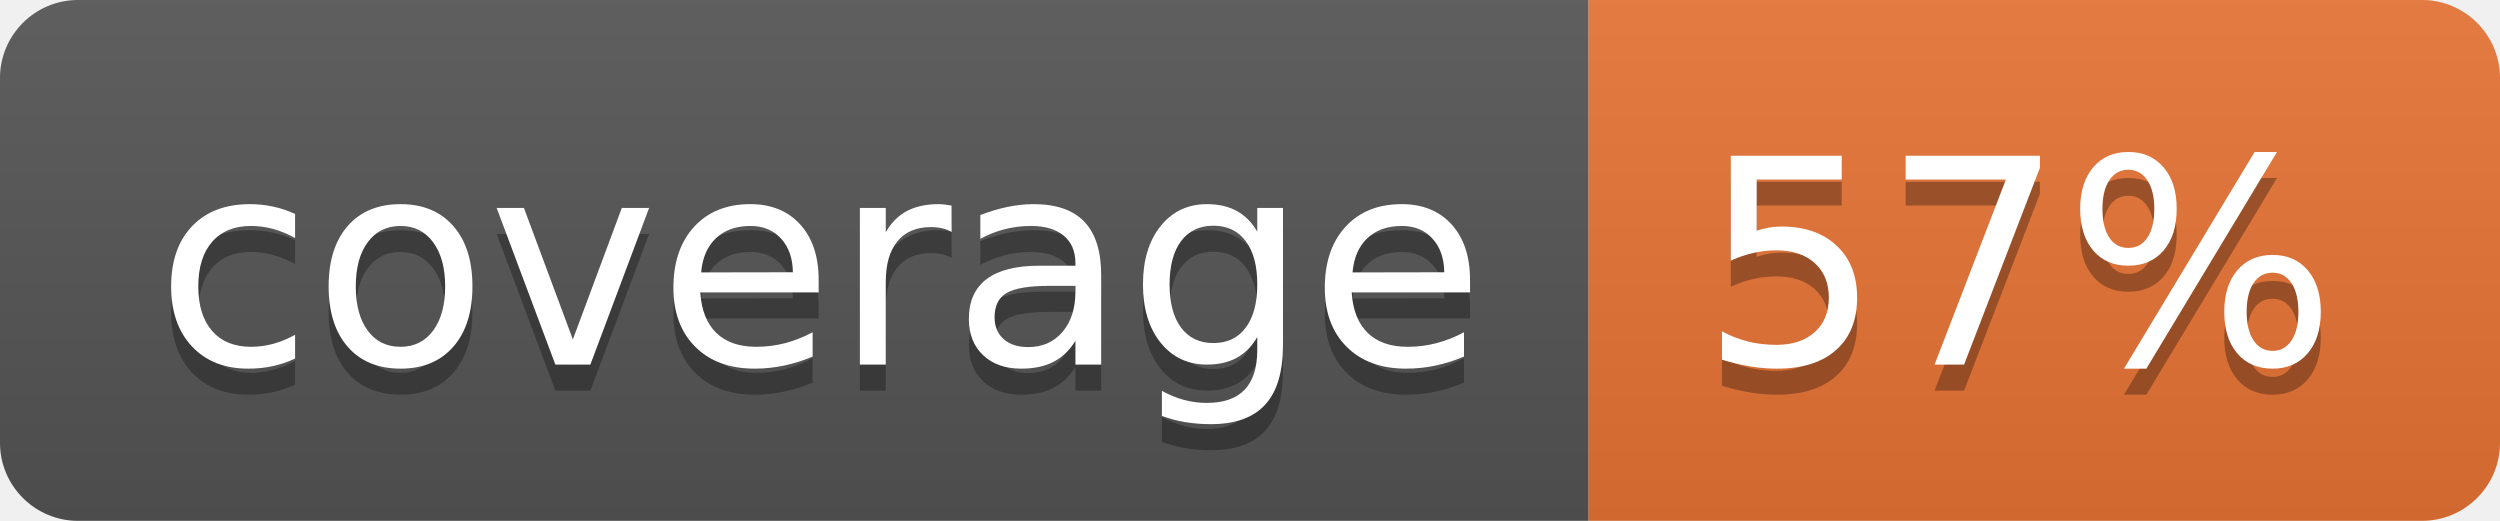
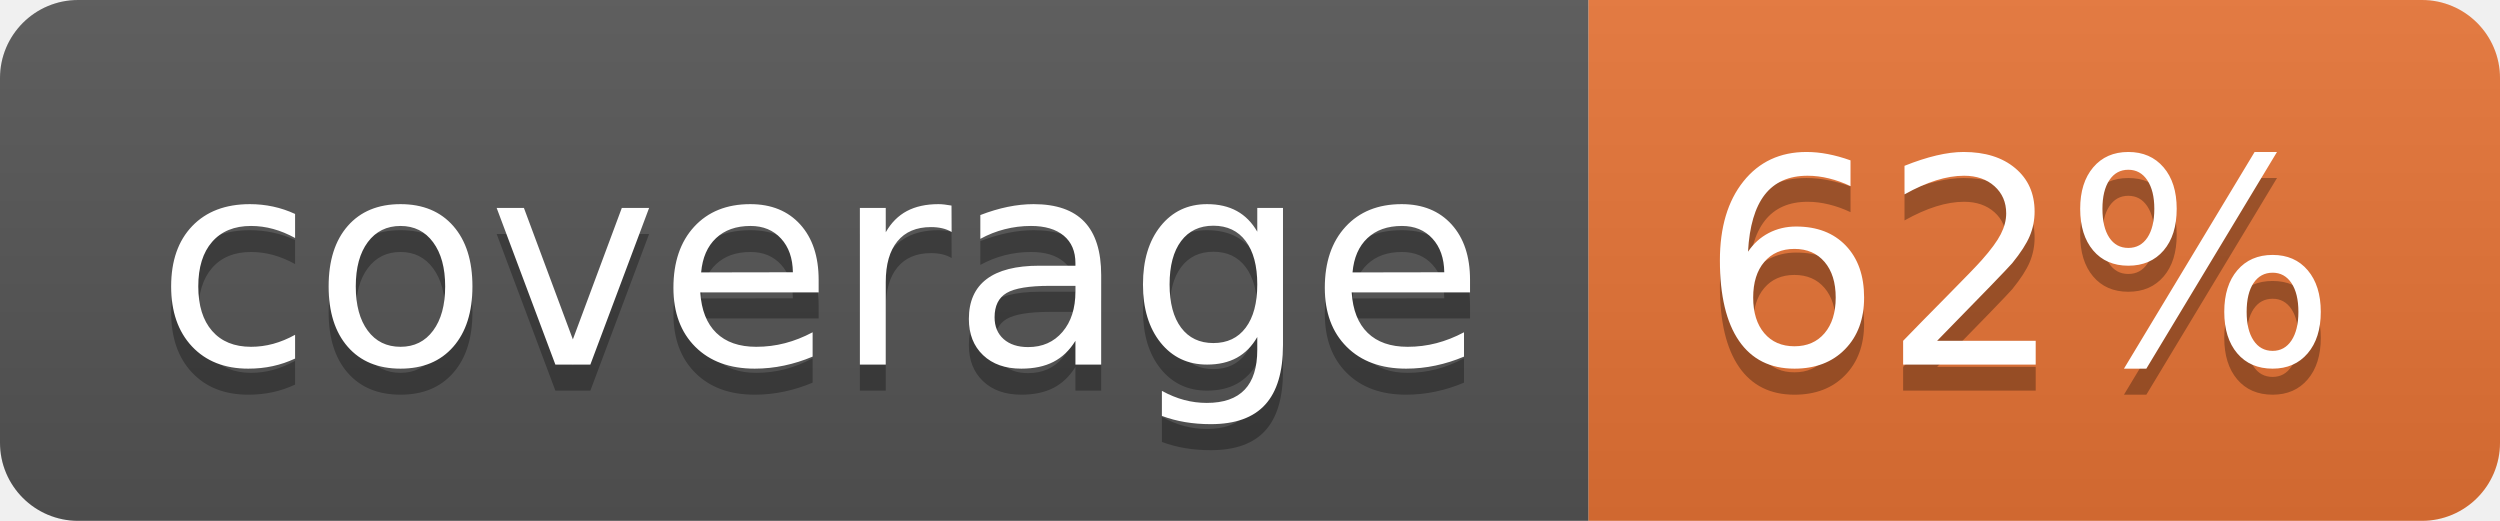
<svg xmlns="http://www.w3.org/2000/svg" width="96" height="20">
  <linearGradient id="b" x2="0" y2="100%">
    <stop offset="0" stop-color="#bbb" stop-opacity=".1" />
    <stop offset="1" stop-opacity=".1" />
  </linearGradient>
  <clipPath id="a">
    <rect width="96" height="20" rx="3" fill="#fff" />
  </clipPath>
  <g clip-path="url(#a)">
    <path fill="#555" d="M0 0h61v20H0z" />
    <path fill="#E87435" d="M61 0h35v20H61z" />
    <path fill="url(#b)" d="M0 0h96v20H0z" />
  </g>
  <g fill="#fff" text-anchor="middle" font-family="DejaVu Sans,Verdana,Geneva,sans-serif" font-size="110">
    <text x="315" y="150" fill="#010101" fill-opacity=".3" transform="scale(.1)" textLength="510">coverage</text>
    <text x="315" y="140" transform="scale(.1)" textLength="510">coverage</text>
-     <text x="775" y="150" fill="#010101" fill-opacity=".3" transform="scale(.1)" textLength="250">57%</text>
-     <text x="775" y="140" transform="scale(.1)" textLength="250">57%</text>
+     <text x="775" y="150" fill="#010101" fill-opacity=".3" transform="scale(.1)" textLength="250">62%</text>
+     <text x="775" y="140" transform="scale(.1)" textLength="250">62%</text>
  </g>
</svg>
